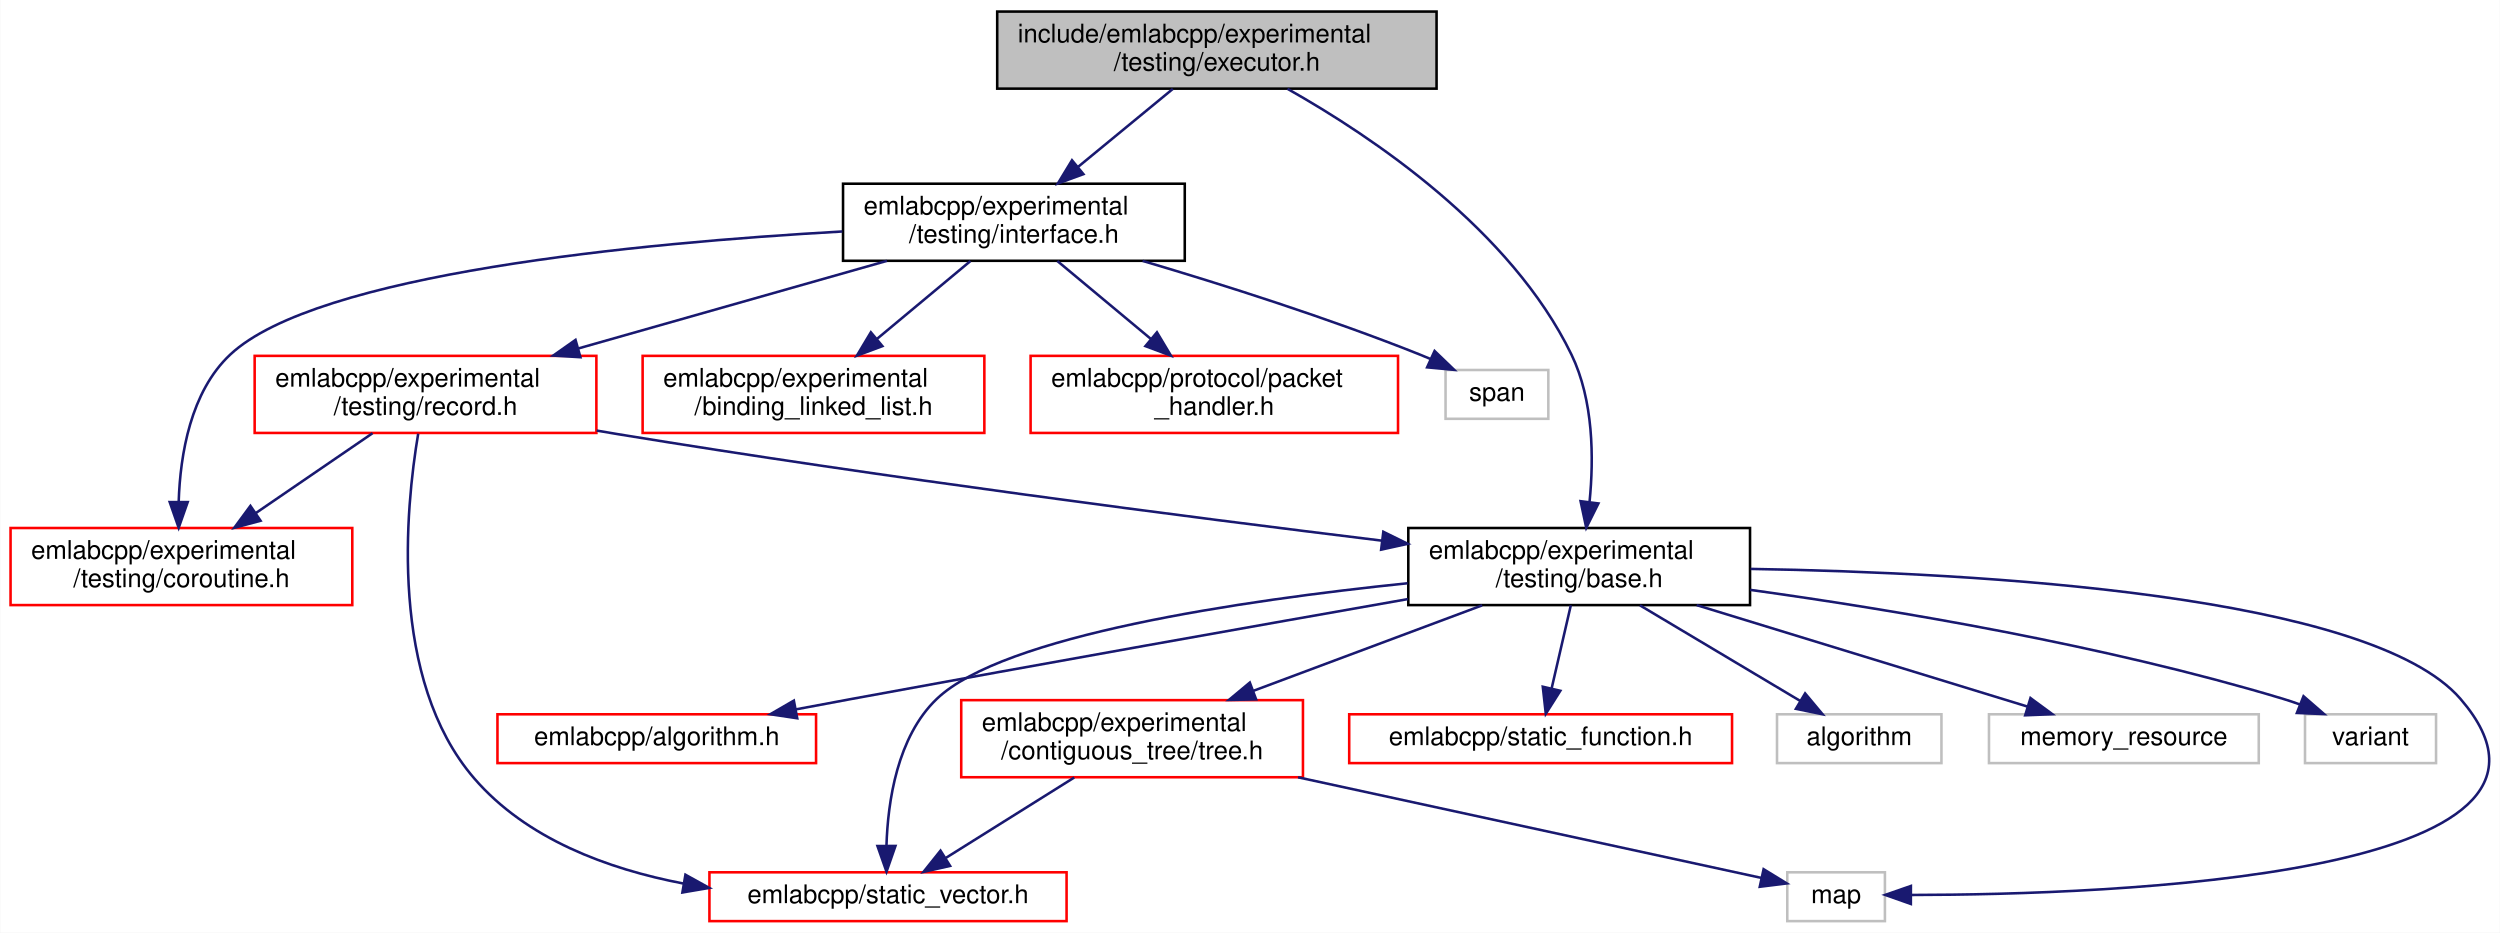
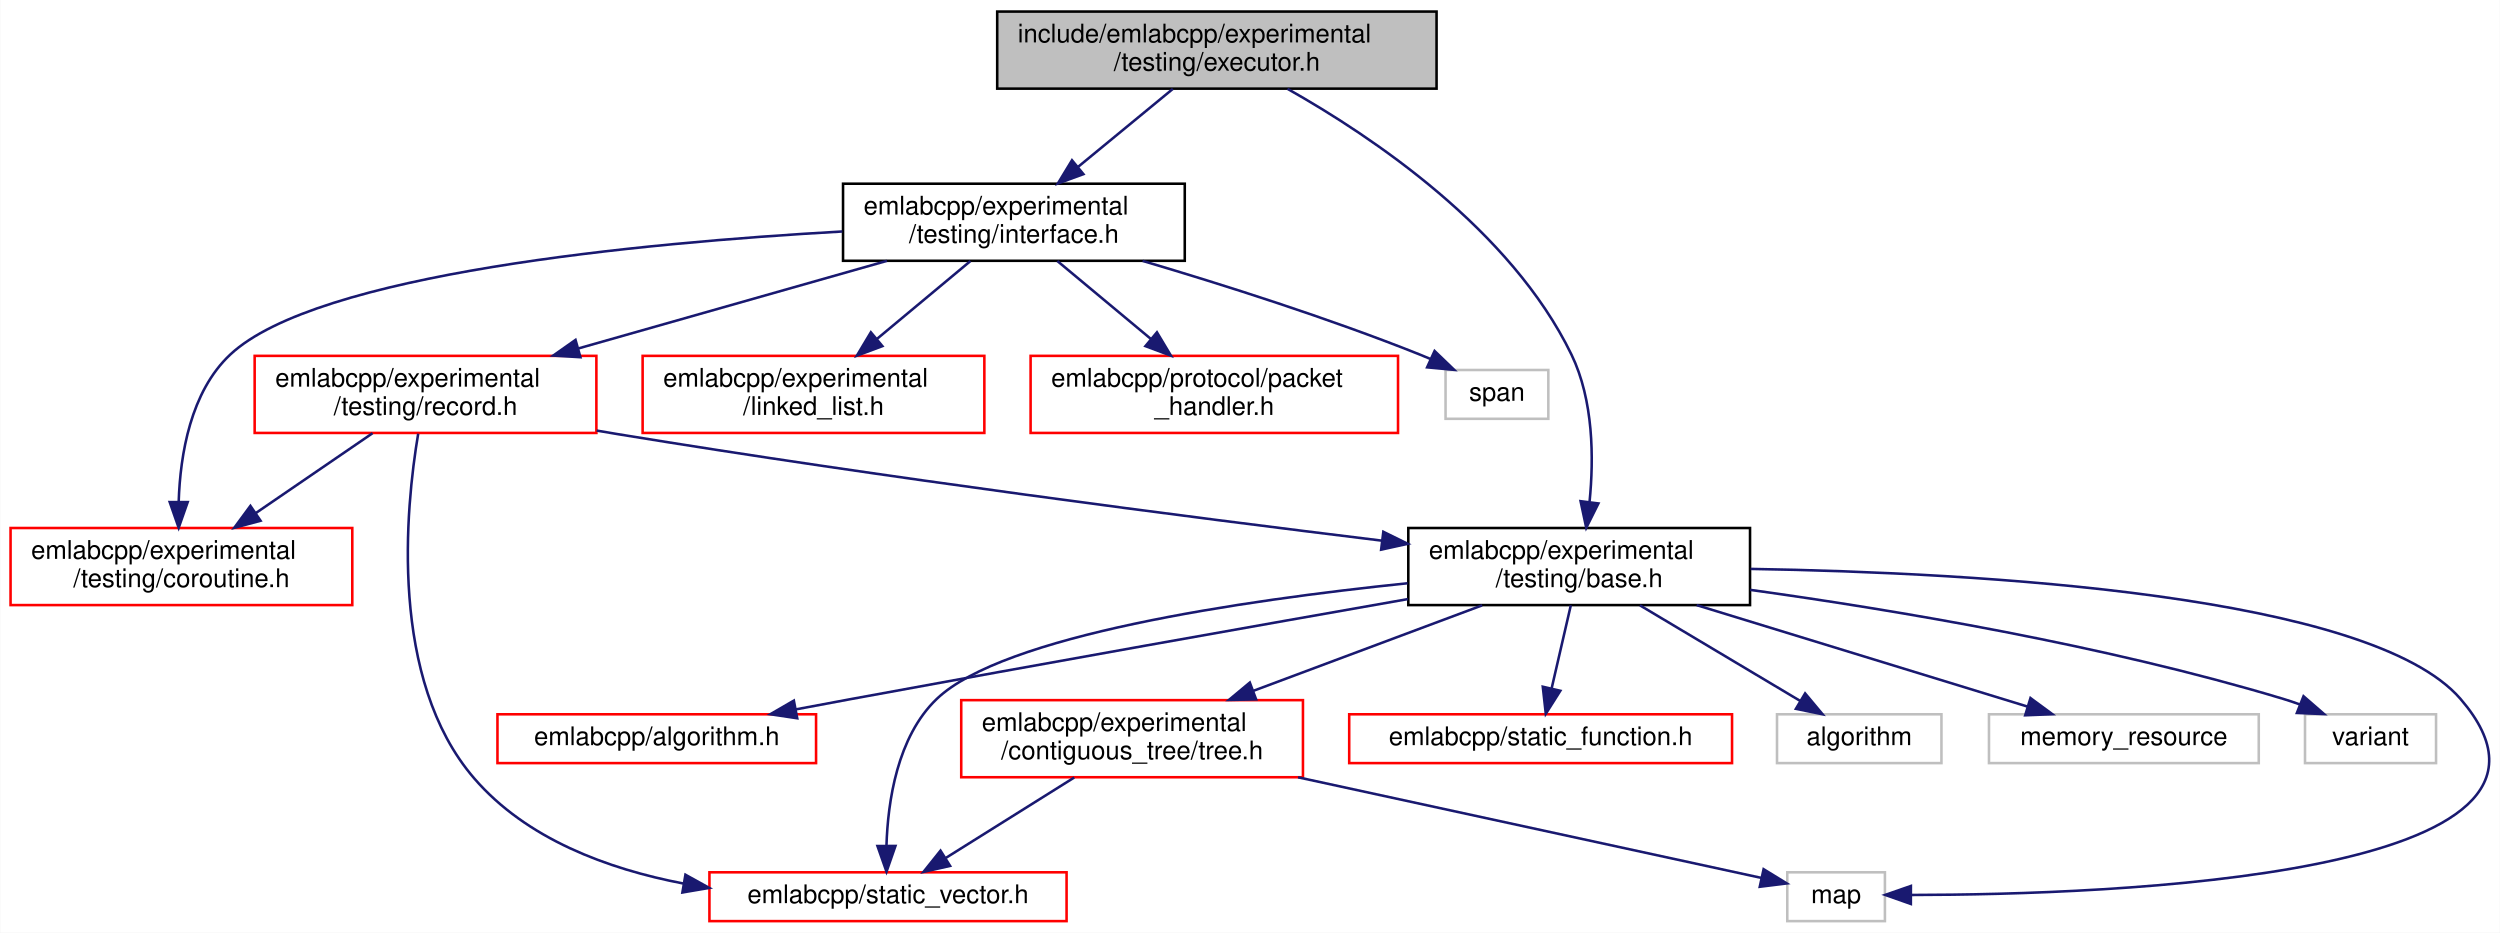
<svg xmlns="http://www.w3.org/2000/svg" xmlns:xlink="http://www.w3.org/1999/xlink" width="973pt" height="363pt" viewBox="0.00 0.00 972.78 363.00">
  <g id="graph0" class="graph" transform="scale(1 1) rotate(0) translate(4 359)">
    <polygon fill="white" stroke="transparent" points="-4,4 -4,-359 968.78,-359 968.78,4 -4,4" />
    <g id="node1" class="node">
      <g id="a_node1">
        <a xlink:title=" ">
          <polygon fill="#bfbfbf" stroke="black" points="384,-324.5 384,-354.5 555,-354.5 555,-324.5 384,-324.5" />
          <text text-anchor="start" x="392" y="-342.5" font-family="Helvetica,sans-Serif" font-size="10.00">include/emlabcpp/experimental</text>
          <text text-anchor="middle" x="469.5" y="-331.5" font-family="Helvetica,sans-Serif" font-size="10.00">/testing/executor.h</text>
        </a>
      </g>
    </g>
    <g id="node2" class="node">
      <g id="a_node2">
        <a xlink:href="experimental_2testing_2base_8h.html" target="_top" xlink:title=" ">
          <polygon fill="white" stroke="black" points="544,-123.5 544,-153.5 677,-153.5 677,-123.5 544,-123.5" />
          <text text-anchor="start" x="552" y="-141.5" font-family="Helvetica,sans-Serif" font-size="10.00">emlabcpp/experimental</text>
          <text text-anchor="middle" x="610.5" y="-130.5" font-family="Helvetica,sans-Serif" font-size="10.00">/testing/base.h</text>
        </a>
      </g>
    </g>
    <g id="edge1" class="edge">
      <path fill="none" stroke="midnightblue" d="M496.99,-324.42C530.03,-305.79 583.97,-269.57 607.5,-221 616.11,-203.23 616.23,-180.64 614.55,-163.75" />
      <polygon fill="midnightblue" stroke="midnightblue" points="617.99,-163.06 613.26,-153.58 611.05,-163.94 617.99,-163.06" />
    </g>
    <g id="node11" class="node">
      <g id="a_node11">
        <a xlink:href="interface_8h.html" target="_top" xlink:title=" ">
          <polygon fill="white" stroke="black" points="324,-257.5 324,-287.5 457,-287.5 457,-257.5 324,-257.5" />
          <text text-anchor="start" x="332" y="-275.5" font-family="Helvetica,sans-Serif" font-size="10.00">emlabcpp/experimental</text>
          <text text-anchor="middle" x="390.5" y="-264.5" font-family="Helvetica,sans-Serif" font-size="10.00">/testing/interface.h</text>
        </a>
      </g>
    </g>
    <g id="edge12" class="edge">
      <path fill="none" stroke="midnightblue" d="M452.36,-324.4C441.59,-315.54 427.52,-303.96 415.52,-294.09" />
      <polygon fill="midnightblue" stroke="midnightblue" points="417.55,-291.23 407.61,-287.58 413.11,-296.63 417.55,-291.23" />
    </g>
    <g id="node3" class="node">
      <g id="a_node3">
        <a xlink:href="algorithm_8h.html" target="_top" xlink:title=" ">
          <polygon fill="white" stroke="red" points="189.5,-62 189.5,-81 313.5,-81 313.5,-62 189.5,-62" />
          <text text-anchor="middle" x="251.5" y="-69" font-family="Helvetica,sans-Serif" font-size="10.00">emlabcpp/algorithm.h</text>
        </a>
      </g>
    </g>
    <g id="edge2" class="edge">
      <path fill="none" stroke="midnightblue" d="M543.84,-125.84C486.47,-115.74 401.49,-100.66 327.5,-87 320.42,-85.69 312.97,-84.3 305.61,-82.91" />
      <polygon fill="midnightblue" stroke="midnightblue" points="306.17,-79.45 295.69,-81.02 304.86,-86.33 306.17,-79.45" />
    </g>
    <g id="node4" class="node">
      <g id="a_node4">
        <a xlink:href="tree_8h.html" target="_top" xlink:title=" ">
          <polygon fill="white" stroke="red" points="370,-56.5 370,-86.5 503,-86.5 503,-56.5 370,-56.5" />
          <text text-anchor="start" x="378" y="-74.5" font-family="Helvetica,sans-Serif" font-size="10.00">emlabcpp/experimental</text>
          <text text-anchor="middle" x="436.5" y="-63.5" font-family="Helvetica,sans-Serif" font-size="10.00">/contiguous_tree/tree.h</text>
        </a>
      </g>
    </g>
    <g id="edge3" class="edge">
      <path fill="none" stroke="midnightblue" d="M572.74,-123.4C546.64,-113.64 511.71,-100.59 483.75,-90.15" />
      <polygon fill="midnightblue" stroke="midnightblue" points="484.77,-86.8 474.18,-86.58 482.32,-93.35 484.77,-86.8" />
    </g>
    <g id="node5" class="node">
      <g id="a_node5">
        <a xlink:href="static__vector_8h.html" target="_top" xlink:title=" ">
          <polygon fill="white" stroke="red" points="272,-0.5 272,-19.5 411,-19.5 411,-0.5 272,-0.5" />
          <text text-anchor="middle" x="341.5" y="-7.5" font-family="Helvetica,sans-Serif" font-size="10.00">emlabcpp/static_vector.h</text>
        </a>
      </g>
    </g>
    <g id="edge7" class="edge">
      <path fill="none" stroke="midnightblue" d="M543.72,-132C478.8,-125.29 386.31,-111.66 360.5,-87 345.09,-72.28 341.43,-47.11 340.9,-29.8" />
      <polygon fill="midnightblue" stroke="midnightblue" points="344.4,-29.75 340.92,-19.74 337.4,-29.73 344.4,-29.75" />
    </g>
    <g id="node6" class="node">
      <g id="a_node6">
        <a xlink:title=" ">
          <polygon fill="white" stroke="#bfbfbf" points="691.5,-0.5 691.5,-19.5 729.5,-19.5 729.5,-0.5 691.5,-0.5" />
          <text text-anchor="middle" x="710.5" y="-7.5" font-family="Helvetica,sans-Serif" font-size="10.00">map</text>
        </a>
      </g>
    </g>
    <g id="edge9" class="edge">
      <path fill="none" stroke="midnightblue" d="M677.25,-137.58C766.77,-136.1 918.54,-127.49 953.5,-87 1013.39,-17.65 816.94,-10.78 740.03,-10.68" />
      <polygon fill="midnightblue" stroke="midnightblue" points="739.59,-7.18 729.6,-10.7 739.61,-14.18 739.59,-7.18" />
    </g>
    <g id="node7" class="node">
      <g id="a_node7">
        <a xlink:href="static__function_8h.html" target="_top" xlink:title=" ">
          <polygon fill="white" stroke="red" points="521,-62 521,-81 670,-81 670,-62 521,-62" />
          <text text-anchor="middle" x="595.5" y="-69" font-family="Helvetica,sans-Serif" font-size="10.00">emlabcpp/static_function.h</text>
        </a>
      </g>
    </g>
    <g id="edge6" class="edge">
      <path fill="none" stroke="midnightblue" d="M607.25,-123.4C605.07,-113.96 602.18,-101.45 599.81,-91.19" />
      <polygon fill="midnightblue" stroke="midnightblue" points="603.17,-90.15 597.51,-81.19 596.34,-91.73 603.17,-90.15" />
    </g>
    <g id="node8" class="node">
      <g id="a_node8">
        <a xlink:title=" ">
          <polygon fill="white" stroke="#bfbfbf" points="687.5,-62 687.5,-81 751.5,-81 751.5,-62 687.5,-62" />
          <text text-anchor="middle" x="719.5" y="-69" font-family="Helvetica,sans-Serif" font-size="10.00">algorithm</text>
        </a>
      </g>
    </g>
    <g id="edge8" class="edge">
      <path fill="none" stroke="midnightblue" d="M634.15,-123.4C652.68,-112.34 678.31,-97.06 696.64,-86.13" />
      <polygon fill="midnightblue" stroke="midnightblue" points="698.44,-89.13 705.23,-81.01 694.85,-83.12 698.44,-89.13" />
    </g>
    <g id="node9" class="node">
      <g id="a_node9">
        <a xlink:title=" ">
          <polygon fill="white" stroke="#bfbfbf" points="770,-62 770,-81 875,-81 875,-62 770,-62" />
          <text text-anchor="middle" x="822.5" y="-69" font-family="Helvetica,sans-Serif" font-size="10.00">memory_resource</text>
        </a>
      </g>
    </g>
    <g id="edge10" class="edge">
      <path fill="none" stroke="midnightblue" d="M656.24,-123.48C694.74,-111.67 749.11,-95 785.06,-83.98" />
      <polygon fill="midnightblue" stroke="midnightblue" points="786.15,-87.31 794.68,-81.03 784.1,-80.61 786.15,-87.31" />
    </g>
    <g id="node10" class="node">
      <g id="a_node10">
        <a xlink:title=" ">
          <polygon fill="white" stroke="#bfbfbf" points="893,-62 893,-81 944,-81 944,-62 893,-62" />
          <text text-anchor="middle" x="918.5" y="-69" font-family="Helvetica,sans-Serif" font-size="10.00">variant</text>
        </a>
      </g>
    </g>
    <g id="edge11" class="edge">
      <path fill="none" stroke="midnightblue" d="M677.08,-129.42C733.17,-121.63 815.15,-107.9 884.5,-87 886.65,-86.35 888.84,-85.61 891.03,-84.82" />
      <polygon fill="midnightblue" stroke="midnightblue" points="892.42,-88.03 900.42,-81.08 889.84,-81.52 892.42,-88.03" />
    </g>
    <g id="edge4" class="edge">
      <path fill="none" stroke="midnightblue" d="M413.99,-56.4C398.9,-46.95 379.11,-34.56 364.03,-25.11" />
      <polygon fill="midnightblue" stroke="midnightblue" points="365.66,-22 355.32,-19.66 361.94,-27.93 365.66,-22" />
    </g>
    <g id="edge5" class="edge">
      <path fill="none" stroke="midnightblue" d="M501.09,-56.47C558.12,-44.09 638.64,-26.6 681.31,-17.34" />
      <polygon fill="midnightblue" stroke="midnightblue" points="682.28,-20.71 691.31,-15.17 680.79,-13.87 682.28,-20.71" />
    </g>
    <g id="node12" class="node">
      <g id="a_node12">
-         <a xlink:href="binding__linked__list_8h.html" target="_top" xlink:title=" ">
+         <a xlink:href="linked__list_8h.html" target="_top" xlink:title=" ">
          <polygon fill="white" stroke="red" points="246,-190.5 246,-220.5 379,-220.5 379,-190.5 246,-190.5" />
          <text text-anchor="start" x="254" y="-208.5" font-family="Helvetica,sans-Serif" font-size="10.00">emlabcpp/experimental</text>
-           <text text-anchor="middle" x="312.5" y="-197.5" font-family="Helvetica,sans-Serif" font-size="10.00">/binding_linked_list.h</text>
+           <text text-anchor="middle" x="312.5" y="-197.5" font-family="Helvetica,sans-Serif" font-size="10.00">/linked_list.h</text>
        </a>
      </g>
    </g>
    <g id="edge13" class="edge">
      <path fill="none" stroke="midnightblue" d="M373.58,-257.4C362.95,-248.54 349.05,-236.96 337.2,-227.09" />
      <polygon fill="midnightblue" stroke="midnightblue" points="339.31,-224.29 329.39,-220.58 334.83,-229.67 339.31,-224.29" />
    </g>
    <g id="node13" class="node">
      <g id="a_node13">
        <a xlink:href="coroutine_8h.html" target="_top" xlink:title=" ">
          <polygon fill="white" stroke="red" points="0,-123.5 0,-153.5 133,-153.5 133,-123.5 0,-123.5" />
          <text text-anchor="start" x="8" y="-141.5" font-family="Helvetica,sans-Serif" font-size="10.00">emlabcpp/experimental</text>
          <text text-anchor="middle" x="66.5" y="-130.5" font-family="Helvetica,sans-Serif" font-size="10.00">/testing/coroutine.h</text>
        </a>
      </g>
    </g>
    <g id="edge14" class="edge">
      <path fill="none" stroke="midnightblue" d="M323.72,-268.91C244.55,-264.44 119.08,-252.47 85.5,-221 70.06,-206.54 66.04,-182.16 65.44,-163.83" />
      <polygon fill="midnightblue" stroke="midnightblue" points="68.94,-163.59 65.43,-153.59 61.94,-163.6 68.94,-163.59" />
    </g>
    <g id="node14" class="node">
      <g id="a_node14">
        <a xlink:href="record_8h.html" target="_top" xlink:title=" ">
          <polygon fill="white" stroke="red" points="95,-190.5 95,-220.5 228,-220.5 228,-190.5 95,-190.5" />
          <text text-anchor="start" x="103" y="-208.5" font-family="Helvetica,sans-Serif" font-size="10.00">emlabcpp/experimental</text>
          <text text-anchor="middle" x="161.5" y="-197.5" font-family="Helvetica,sans-Serif" font-size="10.00">/testing/record.h</text>
        </a>
      </g>
    </g>
    <g id="edge15" class="edge">
      <path fill="none" stroke="midnightblue" d="M341.09,-257.48C305.85,-247.47 258.28,-233.97 220.96,-223.38" />
      <polygon fill="midnightblue" stroke="midnightblue" points="221.79,-219.97 211.21,-220.61 219.88,-226.71 221.79,-219.97" />
    </g>
    <g id="node15" class="node">
      <g id="a_node15">
        <a xlink:href="packet__handler_8h.html" target="_top" xlink:title=" ">
          <polygon fill="white" stroke="red" points="397,-190.5 397,-220.5 540,-220.5 540,-190.5 397,-190.5" />
          <text text-anchor="start" x="405" y="-208.5" font-family="Helvetica,sans-Serif" font-size="10.00">emlabcpp/protocol/packet</text>
          <text text-anchor="middle" x="468.5" y="-197.5" font-family="Helvetica,sans-Serif" font-size="10.00">_handler.h</text>
        </a>
      </g>
    </g>
    <g id="edge19" class="edge">
      <path fill="none" stroke="midnightblue" d="M407.42,-257.4C418.05,-248.54 431.95,-236.96 443.8,-227.09" />
      <polygon fill="midnightblue" stroke="midnightblue" points="446.17,-229.67 451.61,-220.58 441.69,-224.29 446.17,-229.67" />
    </g>
    <g id="node16" class="node">
      <g id="a_node16">
        <a xlink:title=" ">
          <polygon fill="white" stroke="#bfbfbf" points="558.5,-196 558.5,-215 598.5,-215 598.5,-196 558.5,-196" />
          <text text-anchor="middle" x="578.5" y="-203" font-family="Helvetica,sans-Serif" font-size="10.00">span</text>
        </a>
      </g>
    </g>
    <g id="edge20" class="edge">
      <path fill="none" stroke="midnightblue" d="M440.59,-257.46C471.98,-248.18 513.06,-235.15 548.5,-221 549.88,-220.45 551.28,-219.87 552.69,-219.26" />
      <polygon fill="midnightblue" stroke="midnightblue" points="554.23,-222.4 561.87,-215.05 551.32,-216.03 554.23,-222.4" />
    </g>
    <g id="edge16" class="edge">
      <path fill="none" stroke="midnightblue" d="M228.12,-191.42C230.95,-190.93 233.75,-190.45 236.5,-190 339.06,-173.18 458.12,-157.81 533.85,-148.56" />
      <polygon fill="midnightblue" stroke="midnightblue" points="534.28,-152.03 543.78,-147.35 533.43,-145.08 534.28,-152.03" />
    </g>
    <g id="edge18" class="edge">
      <path fill="none" stroke="midnightblue" d="M158.65,-190.2C153.75,-161.11 147.19,-94.54 180.5,-56 200.79,-32.52 232.21,-20.81 261.93,-15.12" />
      <polygon fill="midnightblue" stroke="midnightblue" points="262.66,-18.55 271.93,-13.42 261.48,-11.65 262.66,-18.55" />
    </g>
    <g id="edge17" class="edge">
      <path fill="none" stroke="midnightblue" d="M140.89,-190.4C127.57,-181.28 110.04,-169.29 95.34,-159.24" />
      <polygon fill="midnightblue" stroke="midnightblue" points="97.3,-156.33 87.07,-153.58 93.35,-162.11 97.3,-156.33" />
    </g>
  </g>
</svg>
